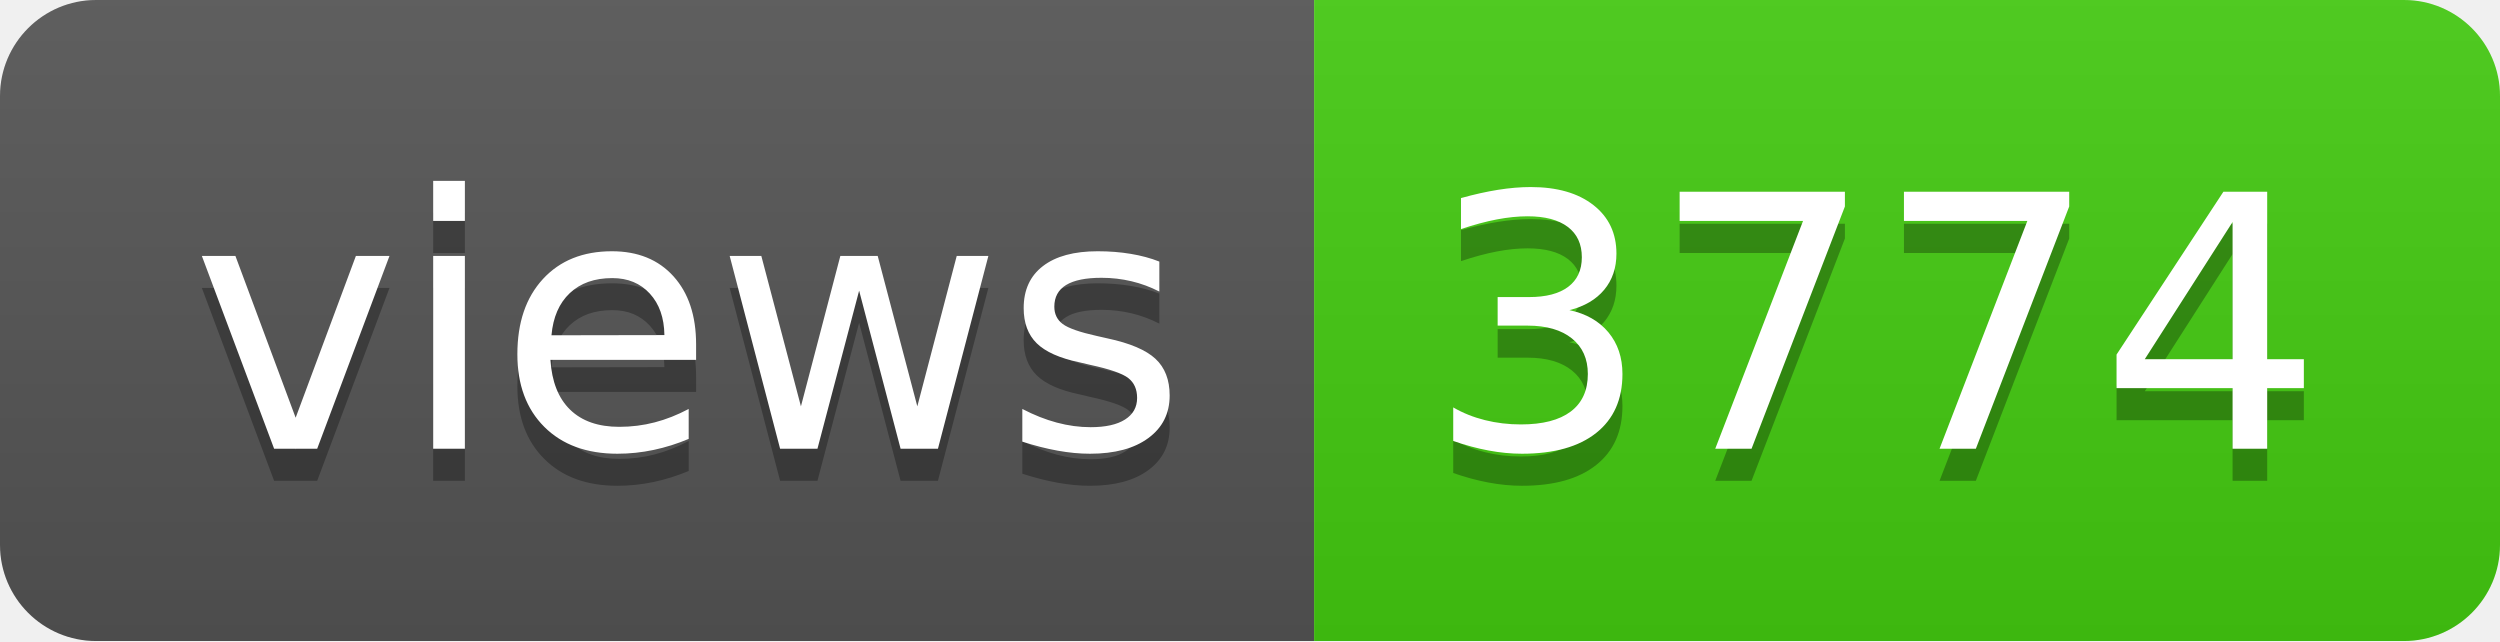
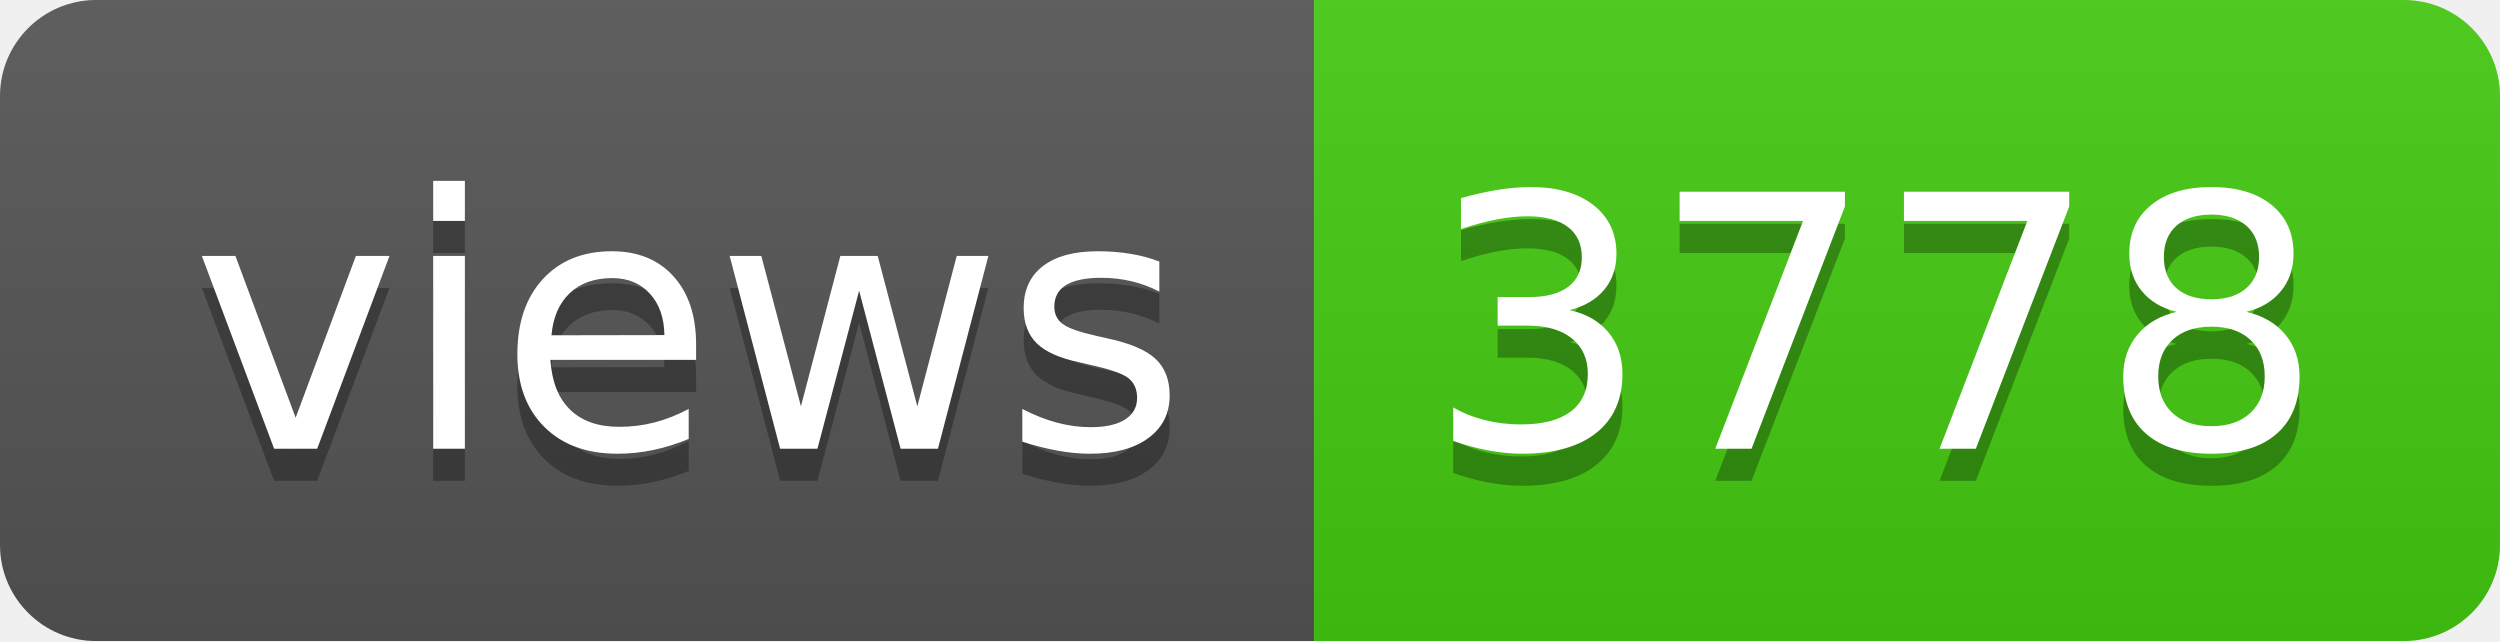
- <svg xmlns="http://www.w3.org/2000/svg" width="78" height="20" role="img" aria-label="views: 3774">
+ <svg xmlns="http://www.w3.org/2000/svg" width="78" height="20" role="img" aria-label="views: 3778">
  <linearGradient id="s" x2="0" y2="100%">
    <stop offset="0" stop-color="#bbb" stop-opacity=".1" />
    <stop offset="1" stop-opacity=".1" />
  </linearGradient>
  <clipPath id="r">
    <rect width="78" height="20" rx="3" fill="#fff" />
  </clipPath>
  <g clip-path="url(#r)">
    <rect width="41" height="20" fill="#555" />
    <rect x="41" width="37" height="20" fill="#4c1" />
    <rect width="78" height="20" fill="url(#s)" />
  </g>
  <g fill="#fff" text-anchor="middle" font-family="Verdana,Geneva,DejaVu Sans,sans-serif" text-rendering="geometricPrecision" font-size="110">
    <text aria-hidden="true" x="215" y="150" fill="#010101" fill-opacity=".3" transform="scale(.1)" textLength="310">views</text>
    <text x="215" y="140" transform="scale(.1)" fill="#fff" textLength="310">views</text>
-     <text aria-hidden="true" x="585" y="150" fill="#010101" fill-opacity=".3" transform="scale(.1)" textLength="270">3774</text>
-     <text x="585" y="140" transform="scale(.1)" fill="#fff" textLength="270">3774</text>
+     <text aria-hidden="true" x="585" y="150" fill="#010101" fill-opacity=".3" transform="scale(.1)" textLength="270">3778</text>
+     <text x="585" y="140" transform="scale(.1)" fill="#fff" textLength="270">3778</text>
  </g>
</svg>
